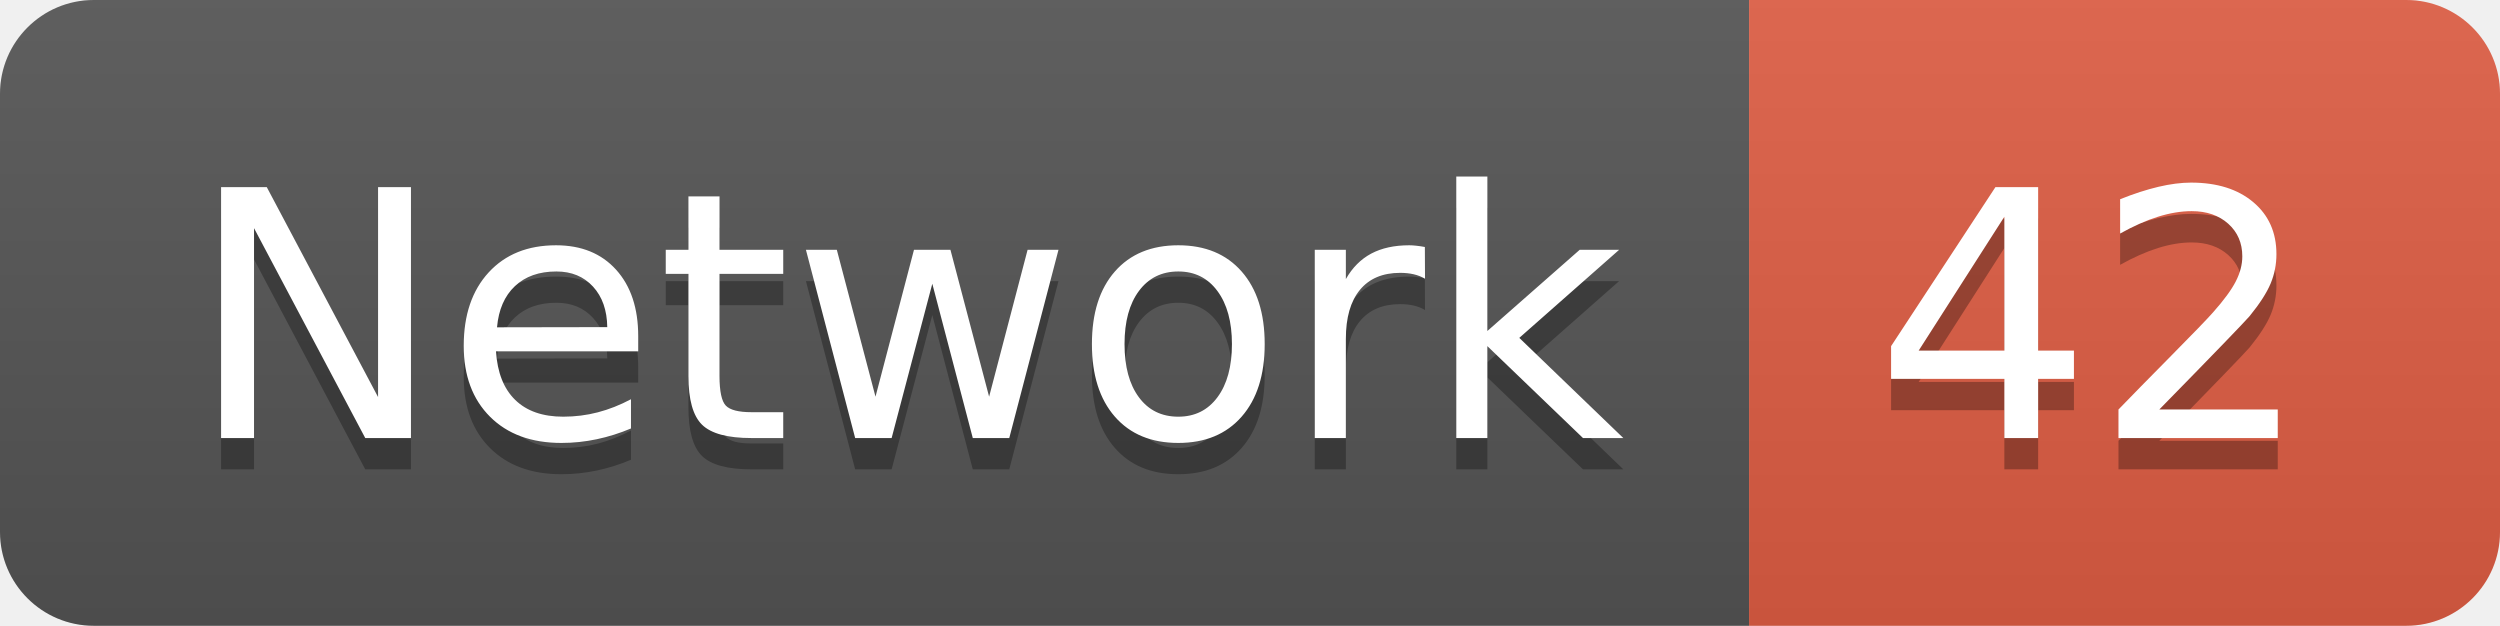
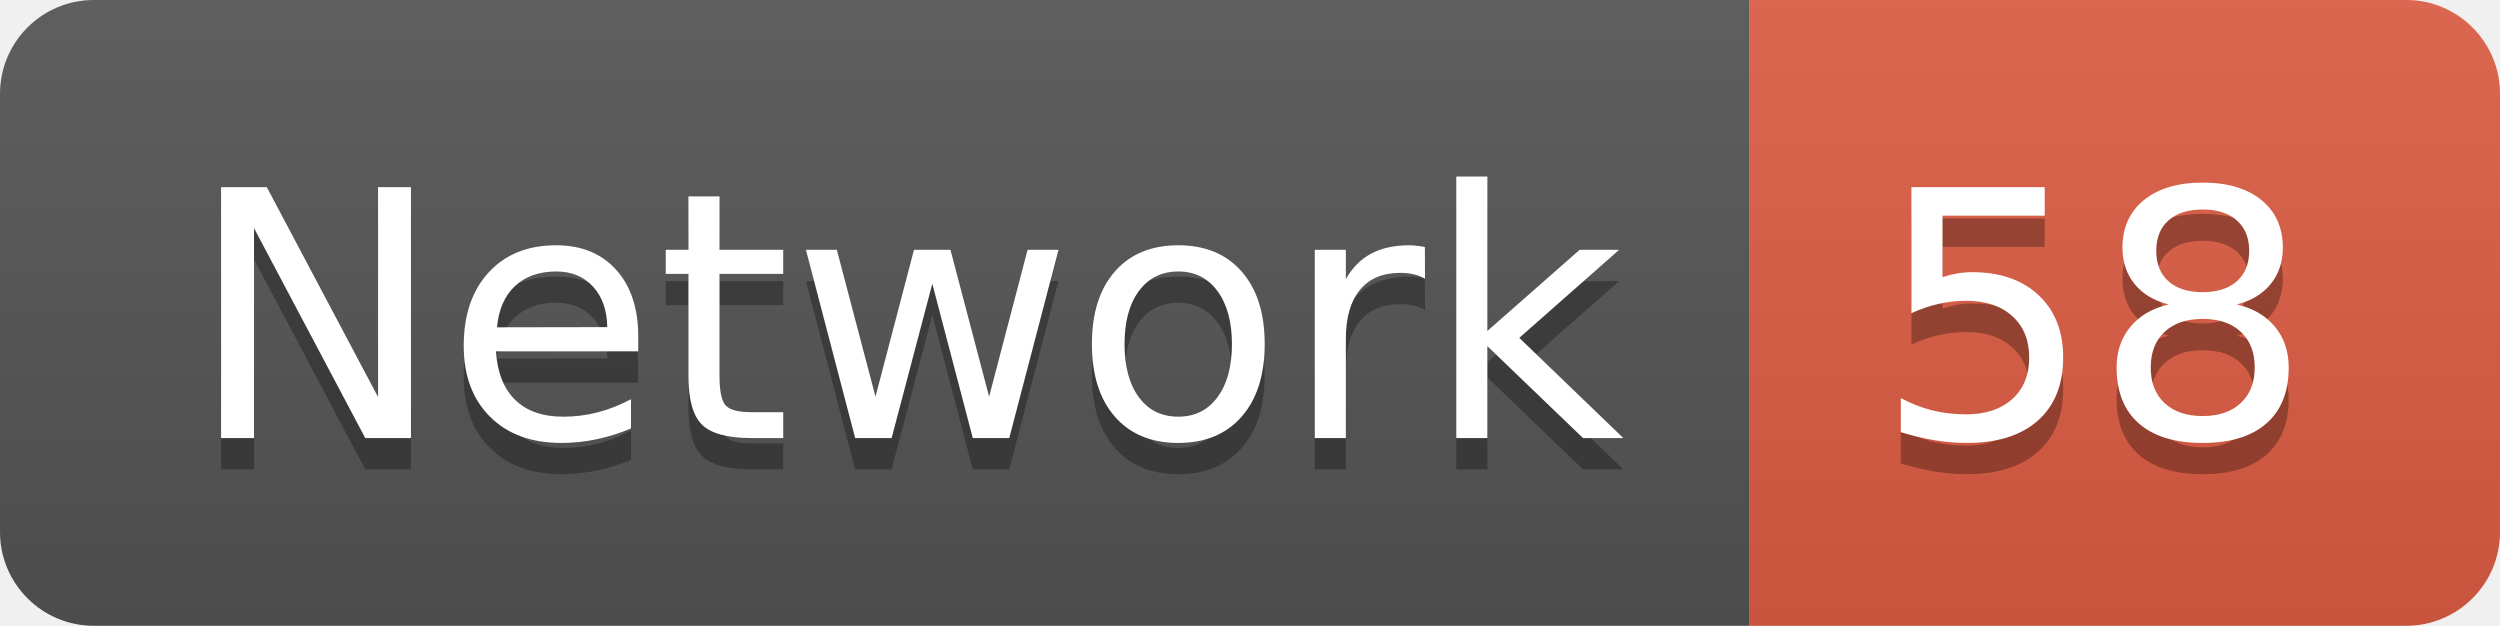
<svg xmlns="http://www.w3.org/2000/svg" width="79.9" height="20">
  <linearGradient id="smooth" x2="0" y2="100%">
    <stop offset="0" stop-color="#bbb" stop-opacity=".1" />
    <stop offset="1" stop-opacity=".1" />
  </linearGradient>
  <clipPath id="round">
    <rect width="79.9" height="20" rx="3" fill="#fff" />
  </clipPath>
  <g clip-path="url(#round)">
    <rect width="55.9" height="20" fill="#555" />
    <rect x="55.9" width="24.0" height="20" fill="#e05d44" />
    <rect width="79.9" height="20" fill="url(#smooth)" />
  </g>
  <g fill="#fff" text-anchor="middle" font-family="DejaVu Sans,Verdana,Geneva,sans-serif" font-size="110">
    <text x="289.5" y="150" fill="#010101" fill-opacity=".3" transform="scale(0.1)" textLength="459.0" lengthAdjust="spacing">Network</text>
    <text x="289.5" y="140" transform="scale(0.1)" textLength="459.0" lengthAdjust="spacing">Network</text>
-     <text x="669.0" y="150" fill="#010101" fill-opacity=".3" transform="scale(0.1)" textLength="140.0" lengthAdjust="spacing">42</text>
-     <text x="669.0" y="140" transform="scale(0.1)" textLength="140.0" lengthAdjust="spacing">42</text>
+     <text x="669.0" y="150" fill="#010101" fill-opacity=".3" transform="scale(0.1)" textLength="140.0" lengthAdjust="spacing">58</text>
+     <text x="669.0" y="140" transform="scale(0.1)" textLength="140.0" lengthAdjust="spacing">58</text>
  </g>
</svg>
